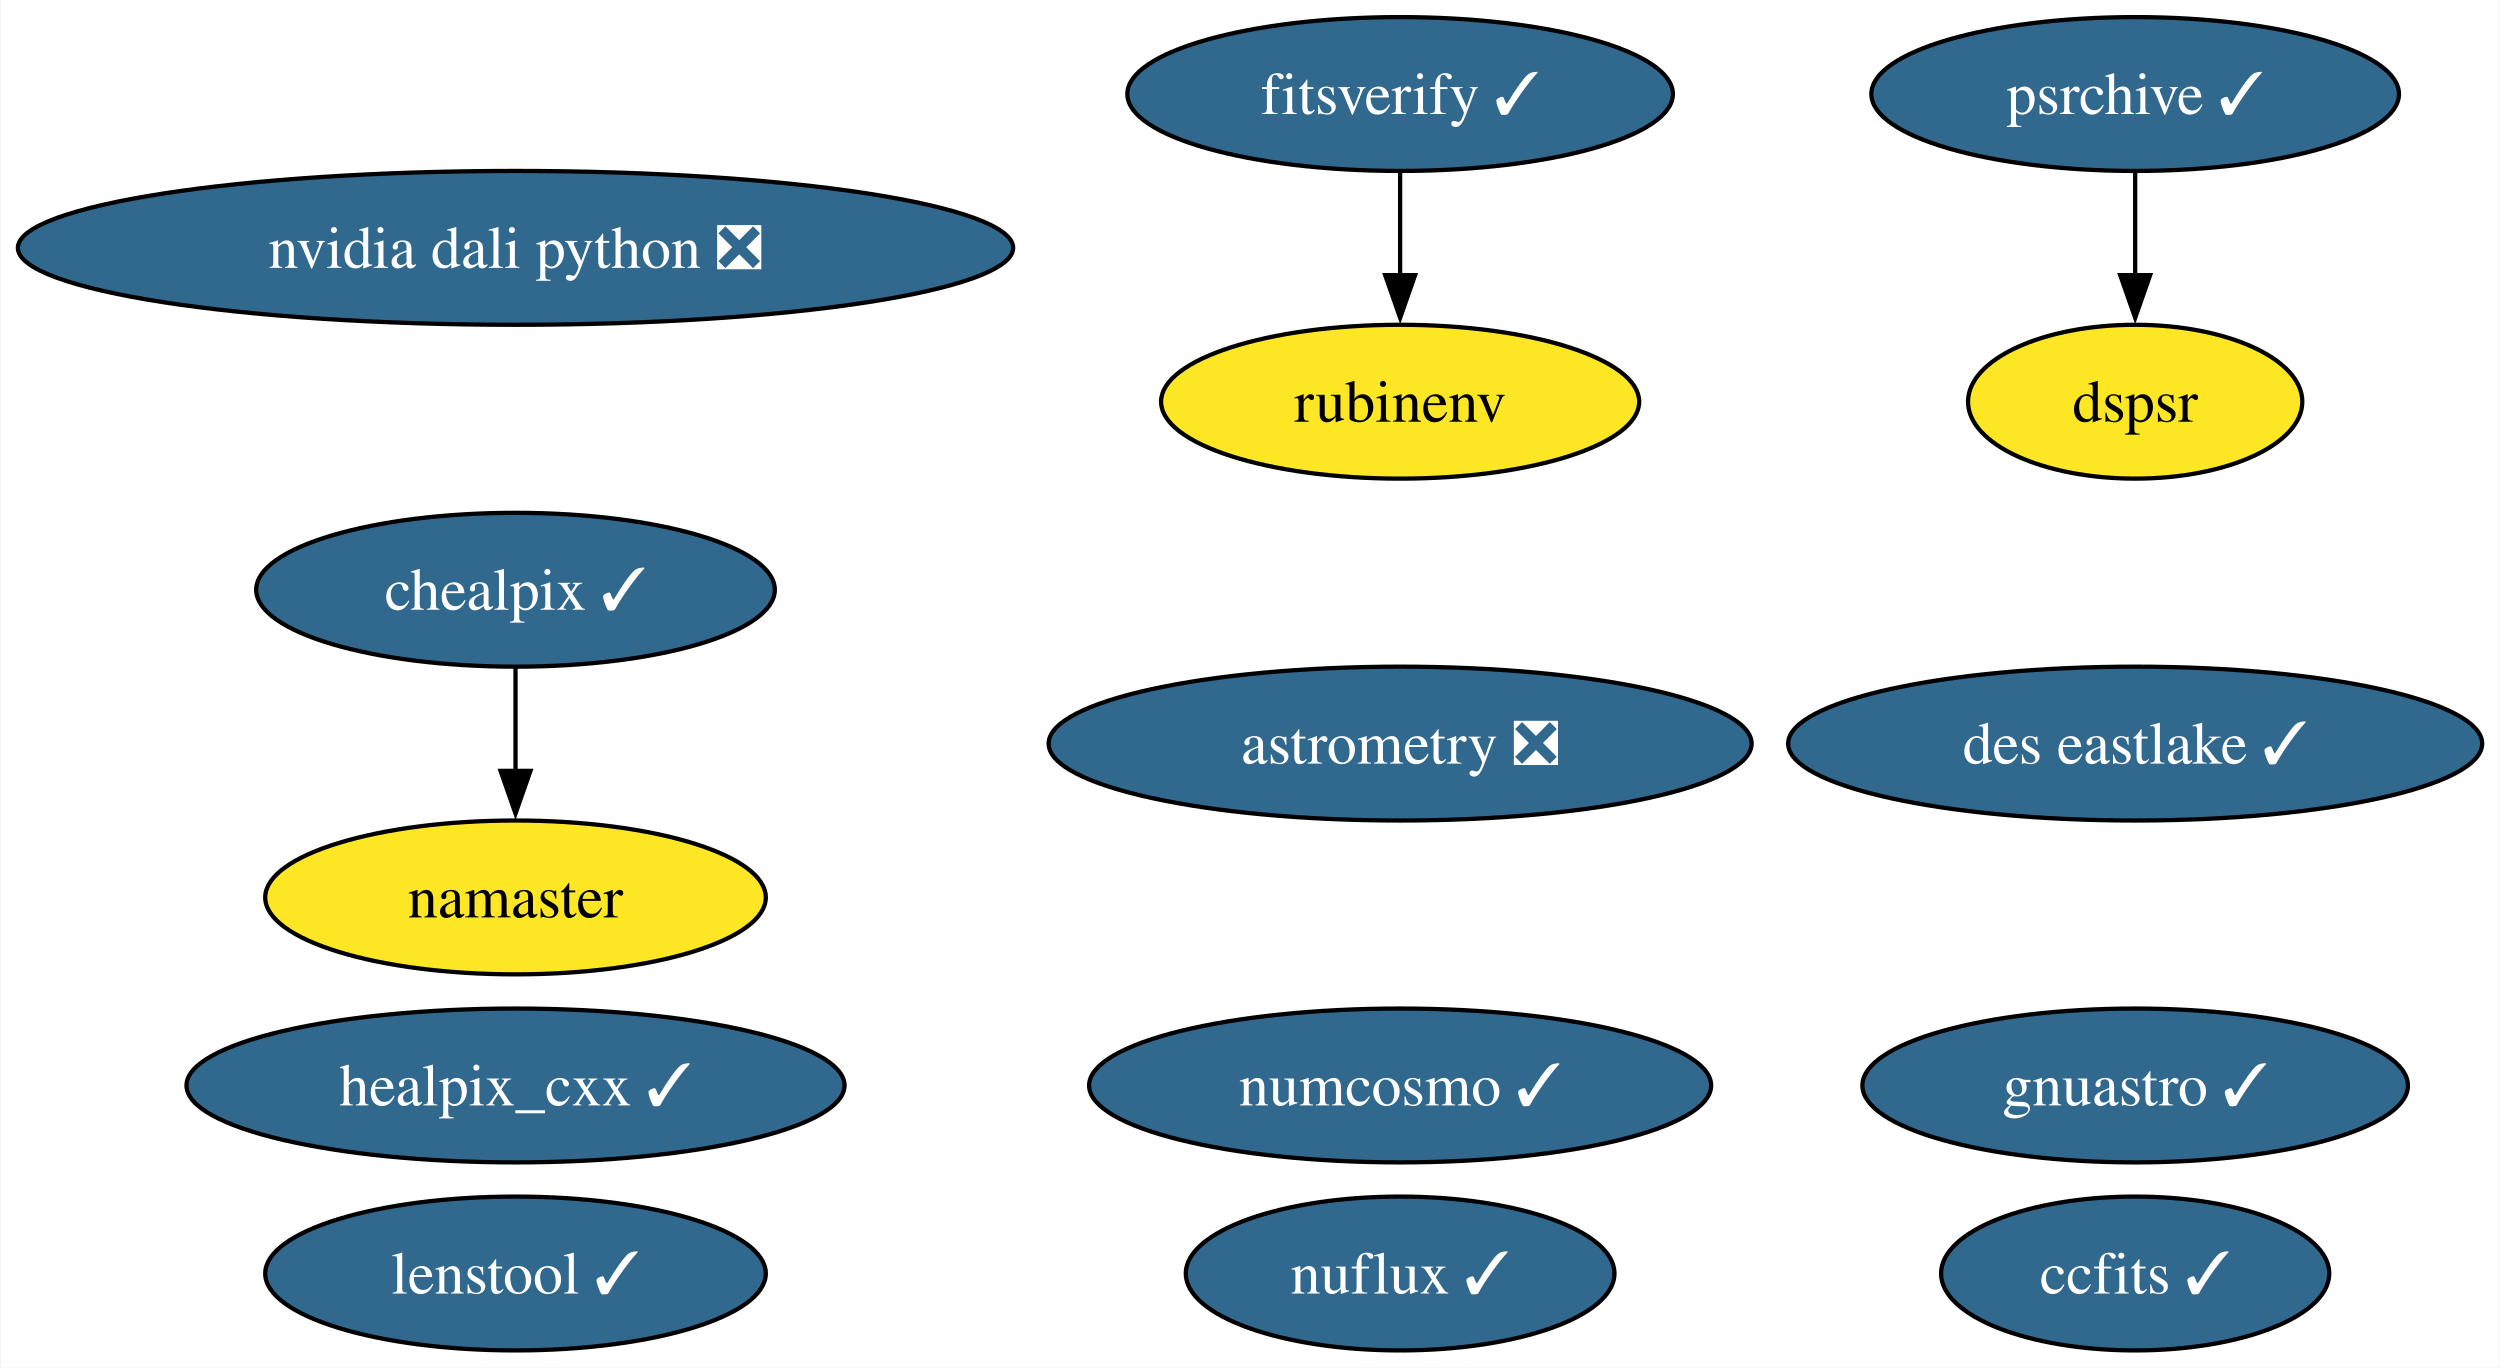
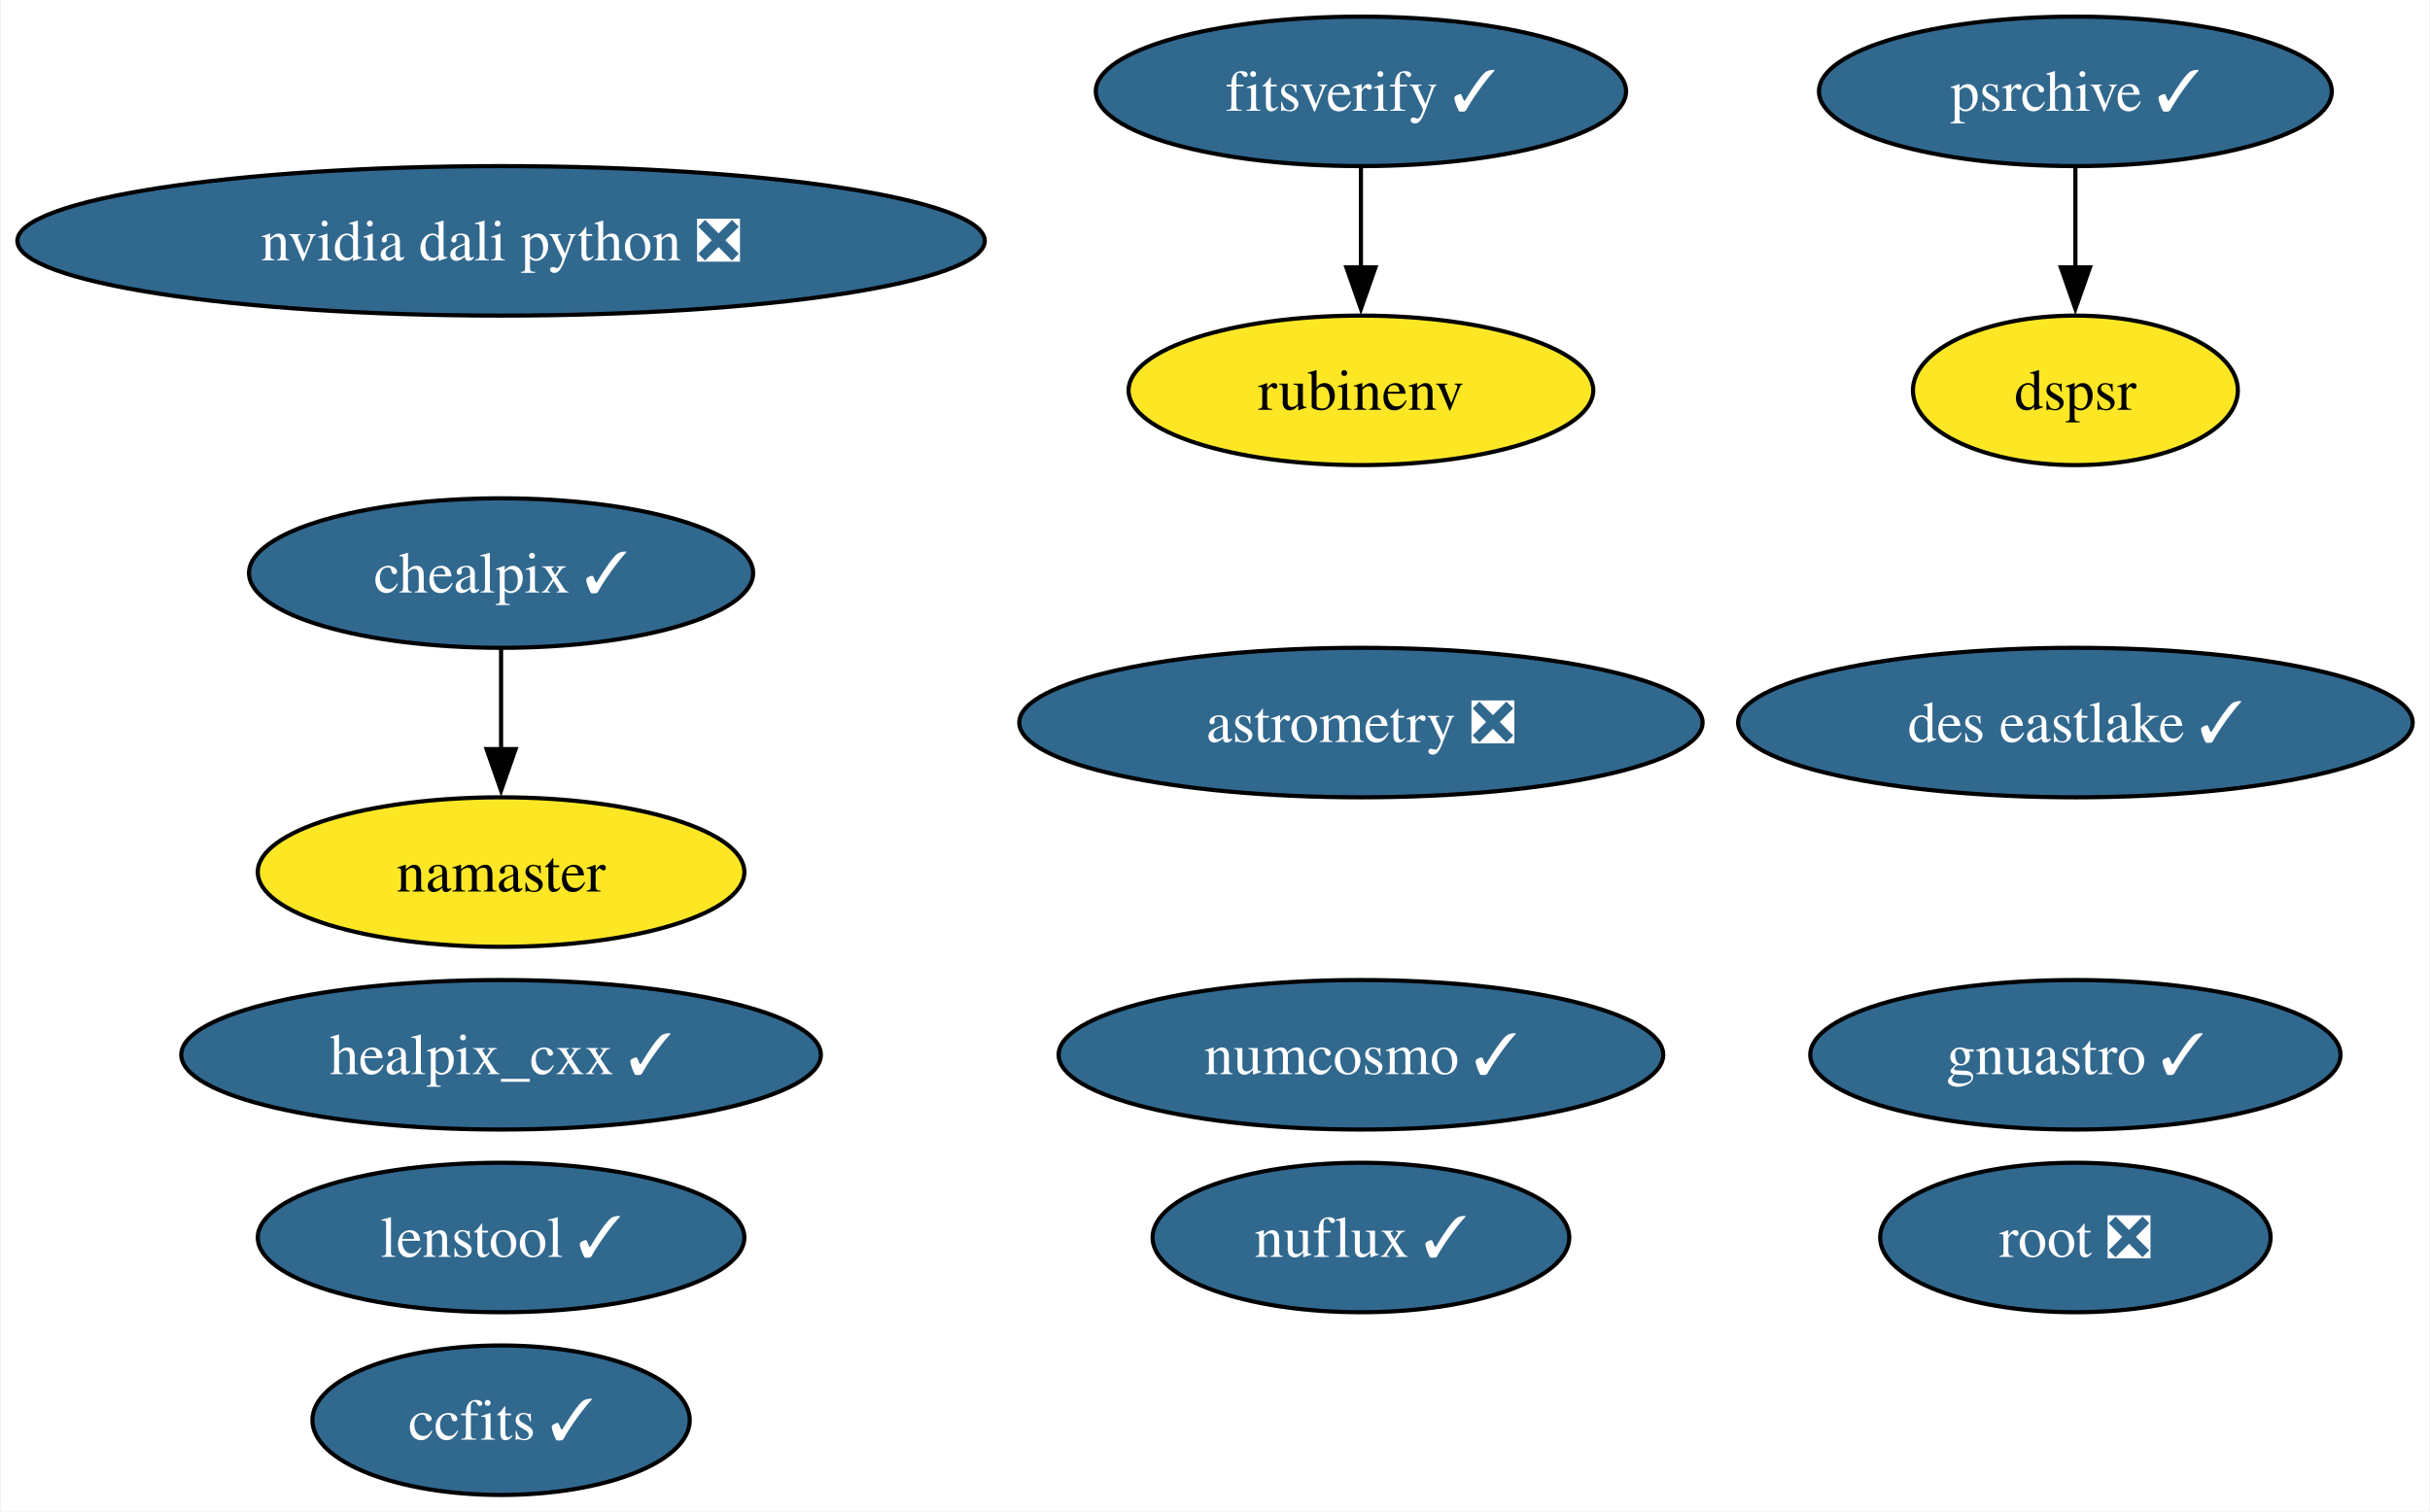
- <svg xmlns="http://www.w3.org/2000/svg" xmlns:xlink="http://www.w3.org/1999/xlink" width="585pt" height="320pt" viewBox="0.00 0.00 584.64 320.00">
-   <g id="graph0" class="graph" transform="scale(1 1) rotate(0) translate(4 316)">
-     <polygon fill="white" stroke="none" points="-4,4 -4,-316 580.64,-316 580.64,4 -4,4" />
+ <svg xmlns="http://www.w3.org/2000/svg" xmlns:xlink="http://www.w3.org/1999/xlink" width="585pt" height="364pt" viewBox="0.00 0.00 584.64 364.00">
+   <g id="graph0" class="graph" transform="scale(1 1) rotate(0) translate(4 360)">
+     <polygon fill="white" stroke="none" points="-4,4 -4,-360 580.64,-360 580.64,4 -4,4" />
    <g id="node1" class="node">
      <g id="a_node1">
        <a xlink:href="https://github.com/conda-forge/healpix_cxx-feedstock/pull/36" xlink:title="healpix_cxx ✓">
-           <ellipse fill="#31688e" stroke="black" cx="116.45" cy="-62" rx="76.99" ry="18" />
-           <text text-anchor="middle" x="116.45" y="-57.33" font-family="Times,serif" font-size="14.00" fill="white">healpix_cxx ✓</text>
+           <ellipse fill="#31688e" stroke="black" cx="116.45" cy="-106" rx="76.99" ry="18" />
+           <text text-anchor="middle" x="116.45" y="-101.33" font-family="Times,serif" font-size="14.00" fill="white">healpix_cxx ✓</text>
        </a>
      </g>
    </g>
    <g id="node2" class="node">
      <g id="a_node2">
        <a xlink:href="https://github.com/conda-forge/ccfits-feedstock/pull/19" xlink:title="ccfits ✓">
-           <ellipse fill="#31688e" stroke="black" cx="495.45" cy="-18" rx="45.42" ry="18" />
-           <text text-anchor="middle" x="495.45" y="-13.32" font-family="Times,serif" font-size="14.00" fill="white">ccfits ✓</text>
+           <ellipse fill="#31688e" stroke="black" cx="116.45" cy="-18" rx="45.42" ry="18" />
+           <text text-anchor="middle" x="116.45" y="-13.32" font-family="Times,serif" font-size="14.00" fill="white">ccfits ✓</text>
        </a>
      </g>
    </g>
    <g id="node3" class="node">
      <g id="a_node3">
        <a xlink:href="https://github.com/conda-forge/numcosmo-feedstock/pull/83" xlink:title="numcosmo ✓">
-           <ellipse fill="#31688e" stroke="black" cx="323.45" cy="-62" rx="72.78" ry="18" />
-           <text text-anchor="middle" x="323.45" y="-57.33" font-family="Times,serif" font-size="14.00" fill="white">numcosmo ✓</text>
+           <ellipse fill="#31688e" stroke="black" cx="323.45" cy="-106" rx="72.78" ry="18" />
+           <text text-anchor="middle" x="323.45" y="-101.33" font-family="Times,serif" font-size="14.00" fill="white">numcosmo ✓</text>
        </a>
      </g>
    </g>
    <g id="node4" class="node">
      <g id="a_node4">
        <a xlink:href="https://github.com/conda-forge/chealpix-feedstock/pull/17" xlink:title="chealpix ✓">
-           <ellipse fill="#31688e" stroke="black" cx="116.45" cy="-178" rx="60.68" ry="18" />
-           <text text-anchor="middle" x="116.45" y="-173.32" font-family="Times,serif" font-size="14.00" fill="white">chealpix ✓</text>
+           <ellipse fill="#31688e" stroke="black" cx="116.45" cy="-222" rx="60.68" ry="18" />
+           <text text-anchor="middle" x="116.45" y="-217.32" font-family="Times,serif" font-size="14.00" fill="white">chealpix ✓</text>
        </a>
      </g>
    </g>
    <g id="node5" class="node">
      <g id="a_node5">
        <a xlink:href="https://github.com/conda-forge/namaster-feedstock" xlink:title="namaster">
-           <ellipse fill="#fde725" stroke="black" cx="116.45" cy="-106" rx="58.57" ry="18" />
-           <text text-anchor="middle" x="116.45" y="-101.33" font-family="Times,serif" font-size="14.00">namaster</text>
+           <ellipse fill="#fde725" stroke="black" cx="116.45" cy="-150" rx="58.57" ry="18" />
+           <text text-anchor="middle" x="116.45" y="-145.32" font-family="Times,serif" font-size="14.00">namaster</text>
        </a>
      </g>
    </g>
    <g id="edge1" class="edge">
-       <path fill="none" stroke="black" d="M116.45,-159.7C116.45,-152.41 116.45,-143.73 116.45,-135.54" />
-       <polygon fill="black" stroke="black" points="119.95,-135.62 116.45,-125.62 112.95,-135.62 119.95,-135.62" />
+       <path fill="none" stroke="black" d="M116.45,-203.7C116.45,-196.41 116.45,-187.73 116.45,-179.54" />
+       <polygon fill="black" stroke="black" points="119.95,-179.62 116.45,-169.62 112.95,-179.62 119.95,-179.62" />
    </g>
    <g id="node6" class="node">
      <g id="a_node6">
-         <a xlink:href="https://github.com/conda-forge/astrometry-feedstock/pull/62" xlink:title="astrometry ❎">
-           <ellipse fill="#31688e" stroke="black" cx="323.45" cy="-142" rx="82.25" ry="18" />
-           <text text-anchor="middle" x="323.45" y="-137.32" font-family="Times,serif" font-size="14.00" fill="white">astrometry ❎</text>
+         <a xlink:href="https://github.com/conda-forge/root-feedstock/pull/289" xlink:title="root ❎">
+           <ellipse fill="#31688e" stroke="black" cx="495.45" cy="-62" rx="47" ry="18" />
+           <text text-anchor="middle" x="495.45" y="-57.33" font-family="Times,serif" font-size="14.00" fill="white">root ❎</text>
        </a>
      </g>
    </g>
    <g id="node7" class="node">
      <g id="a_node7">
-         <a xlink:href="https://github.com/conda-forge/gnuastro-feedstock/pull/55" xlink:title="gnuastro ✓">
-           <ellipse fill="#31688e" stroke="black" cx="495.45" cy="-62" rx="63.83" ry="18" />
-           <text text-anchor="middle" x="495.45" y="-57.33" font-family="Times,serif" font-size="14.00" fill="white">gnuastro ✓</text>
+         <a xlink:href="https://github.com/conda-forge/astrometry-feedstock/pull/62" xlink:title="astrometry ❎">
+           <ellipse fill="#31688e" stroke="black" cx="323.45" cy="-186" rx="82.25" ry="18" />
+           <text text-anchor="middle" x="323.45" y="-181.32" font-family="Times,serif" font-size="14.00" fill="white">astrometry ❎</text>
        </a>
      </g>
    </g>
    <g id="node8" class="node">
      <g id="a_node8">
-         <a xlink:href="https://github.com/conda-forge/rubinenv-feedstock" xlink:title="rubinenv">
-           <ellipse fill="#fde725" stroke="black" cx="323.45" cy="-222" rx="55.94" ry="18" />
-           <text text-anchor="middle" x="323.45" y="-217.32" font-family="Times,serif" font-size="14.00">rubinenv</text>
+         <a xlink:href="https://github.com/conda-forge/gnuastro-feedstock/pull/55" xlink:title="gnuastro ✓">
+           <ellipse fill="#31688e" stroke="black" cx="495.45" cy="-106" rx="63.83" ry="18" />
+           <text text-anchor="middle" x="495.45" y="-101.33" font-family="Times,serif" font-size="14.00" fill="white">gnuastro ✓</text>
        </a>
      </g>
    </g>
    <g id="node9" class="node">
      <g id="a_node9">
-         <a xlink:href="https://github.com/conda-forge/psrchive-feedstock/pull/62" xlink:title="psrchive ✓">
-           <ellipse fill="#31688e" stroke="black" cx="495.45" cy="-294" rx="61.73" ry="18" />
-           <text text-anchor="middle" x="495.45" y="-289.32" font-family="Times,serif" font-size="14.00" fill="white">psrchive ✓</text>
+         <a xlink:href="https://github.com/conda-forge/rubinenv-feedstock" xlink:title="rubinenv">
+           <ellipse fill="#fde725" stroke="black" cx="323.45" cy="-266" rx="55.94" ry="18" />
+           <text text-anchor="middle" x="323.45" y="-261.32" font-family="Times,serif" font-size="14.00">rubinenv</text>
        </a>
      </g>
    </g>
-     <g id="node13" class="node">
-       <g id="a_node13">
-         <a xlink:href="https://github.com/conda-forge/dspsr-feedstock" xlink:title="dspsr">
-           <ellipse fill="#fde725" stroke="black" cx="495.45" cy="-222" rx="39.11" ry="18" />
-           <text text-anchor="middle" x="495.45" y="-217.32" font-family="Times,serif" font-size="14.00">dspsr</text>
-         </a>
-       </g>
-     </g>
-     <g id="edge2" class="edge">
-       <path fill="none" stroke="black" d="M495.45,-275.7C495.45,-268.41 495.45,-259.73 495.45,-251.54" />
-       <polygon fill="black" stroke="black" points="498.95,-251.62 495.45,-241.62 491.95,-251.62 498.95,-251.62" />
-     </g>
    <g id="node10" class="node">
      <g id="a_node10">
-         <a xlink:href="https://github.com/conda-forge/nuflux-feedstock/pull/40" xlink:title="nuflux ✓">
-           <ellipse fill="#31688e" stroke="black" cx="323.45" cy="-18" rx="50.16" ry="18" />
-           <text text-anchor="middle" x="323.45" y="-13.32" font-family="Times,serif" font-size="14.00" fill="white">nuflux ✓</text>
-         </a>
-       </g>
-     </g>
-     <g id="node11" class="node">
-       <g id="a_node11">
-         <a xlink:href="https://github.com/conda-forge/fitsverify-feedstock/pull/20" xlink:title="fitsverify ✓">
-           <ellipse fill="#31688e" stroke="black" cx="323.45" cy="-294" rx="63.83" ry="18" />
-           <text text-anchor="middle" x="323.45" y="-289.32" font-family="Times,serif" font-size="14.00" fill="white">fitsverify ✓</text>
-         </a>
-       </g>
-     </g>
-     <g id="edge3" class="edge">
-       <path fill="none" stroke="black" d="M323.45,-275.7C323.45,-268.41 323.45,-259.73 323.45,-251.54" />
-       <polygon fill="black" stroke="black" points="326.95,-251.62 323.45,-241.62 319.95,-251.62 326.95,-251.62" />
-     </g>
-     <g id="node12" class="node">
-       <g id="a_node12">
-         <a xlink:href="https://github.com/conda-forge/des-eastlake-feedstock/pull/56" xlink:title="des eastlake ✓">
-           <ellipse fill="#31688e" stroke="black" cx="495.45" cy="-142" rx="81.2" ry="18" />
-           <text text-anchor="middle" x="495.45" y="-137.32" font-family="Times,serif" font-size="14.00" fill="white">des eastlake ✓</text>
+         <a xlink:href="https://github.com/conda-forge/psrchive-feedstock/pull/62" xlink:title="psrchive ✓">
+           <ellipse fill="#31688e" stroke="black" cx="495.45" cy="-338" rx="61.73" ry="18" />
+           <text text-anchor="middle" x="495.45" y="-333.32" font-family="Times,serif" font-size="14.00" fill="white">psrchive ✓</text>
        </a>
      </g>
    </g>
    <g id="node14" class="node">
      <g id="a_node14">
-         <a xlink:href="https://github.com/conda-forge/lenstool-feedstock/pull/29" xlink:title="lenstool ✓">
-           <ellipse fill="#31688e" stroke="black" cx="116.45" cy="-18" rx="58.57" ry="18" />
-           <text text-anchor="middle" x="116.45" y="-13.32" font-family="Times,serif" font-size="14.00" fill="white">lenstool ✓</text>
+         <a xlink:href="https://github.com/conda-forge/dspsr-feedstock" xlink:title="dspsr">
+           <ellipse fill="#fde725" stroke="black" cx="495.45" cy="-266" rx="39.11" ry="18" />
+           <text text-anchor="middle" x="495.45" y="-261.32" font-family="Times,serif" font-size="14.00">dspsr</text>
+         </a>
+       </g>
+     </g>
+     <g id="edge2" class="edge">
+       <path fill="none" stroke="black" d="M495.45,-319.7C495.45,-312.41 495.45,-303.73 495.45,-295.54" />
+       <polygon fill="black" stroke="black" points="498.95,-295.62 495.45,-285.62 491.95,-295.62 498.95,-295.62" />
+     </g>
+     <g id="node11" class="node">
+       <g id="a_node11">
+         <a xlink:href="https://github.com/conda-forge/nuflux-feedstock/pull/40" xlink:title="nuflux ✓">
+           <ellipse fill="#31688e" stroke="black" cx="323.45" cy="-62" rx="50.16" ry="18" />
+           <text text-anchor="middle" x="323.45" y="-57.33" font-family="Times,serif" font-size="14.00" fill="white">nuflux ✓</text>
+         </a>
+       </g>
+     </g>
+     <g id="node12" class="node">
+       <g id="a_node12">
+         <a xlink:href="https://github.com/conda-forge/fitsverify-feedstock/pull/20" xlink:title="fitsverify ✓">
+           <ellipse fill="#31688e" stroke="black" cx="323.45" cy="-338" rx="63.83" ry="18" />
+           <text text-anchor="middle" x="323.45" y="-333.32" font-family="Times,serif" font-size="14.00" fill="white">fitsverify ✓</text>
+         </a>
+       </g>
+     </g>
+     <g id="edge3" class="edge">
+       <path fill="none" stroke="black" d="M323.45,-319.7C323.45,-312.41 323.45,-303.73 323.45,-295.54" />
+       <polygon fill="black" stroke="black" points="326.95,-295.62 323.45,-285.62 319.95,-295.62 326.95,-295.62" />
+     </g>
+     <g id="node13" class="node">
+       <g id="a_node13">
+         <a xlink:href="https://github.com/conda-forge/des-eastlake-feedstock/pull/56" xlink:title="des eastlake ✓">
+           <ellipse fill="#31688e" stroke="black" cx="495.45" cy="-186" rx="81.2" ry="18" />
+           <text text-anchor="middle" x="495.45" y="-181.32" font-family="Times,serif" font-size="14.00" fill="white">des eastlake ✓</text>
        </a>
      </g>
    </g>
    <g id="node15" class="node">
      <g id="a_node15">
+         <a xlink:href="https://github.com/conda-forge/lenstool-feedstock/pull/29" xlink:title="lenstool ✓">
+           <ellipse fill="#31688e" stroke="black" cx="116.45" cy="-62" rx="58.57" ry="18" />
+           <text text-anchor="middle" x="116.45" y="-57.33" font-family="Times,serif" font-size="14.00" fill="white">lenstool ✓</text>
+         </a>
+       </g>
+     </g>
+     <g id="node16" class="node">
+       <g id="a_node16">
        <a xlink:href="https://github.com/conda-forge/nvidia-dali-python-feedstock/pull/33" xlink:title="nvidia dali python ❎">
-           <ellipse fill="#31688e" stroke="black" cx="116.45" cy="-258" rx="116.45" ry="18" />
-           <text text-anchor="middle" x="116.45" y="-253.32" font-family="Times,serif" font-size="14.00" fill="white">nvidia dali python ❎</text>
+           <ellipse fill="#31688e" stroke="black" cx="116.45" cy="-302" rx="116.45" ry="18" />
+           <text text-anchor="middle" x="116.45" y="-297.32" font-family="Times,serif" font-size="14.00" fill="white">nvidia dali python ❎</text>
        </a>
      </g>
    </g>
  </g>
</svg>
